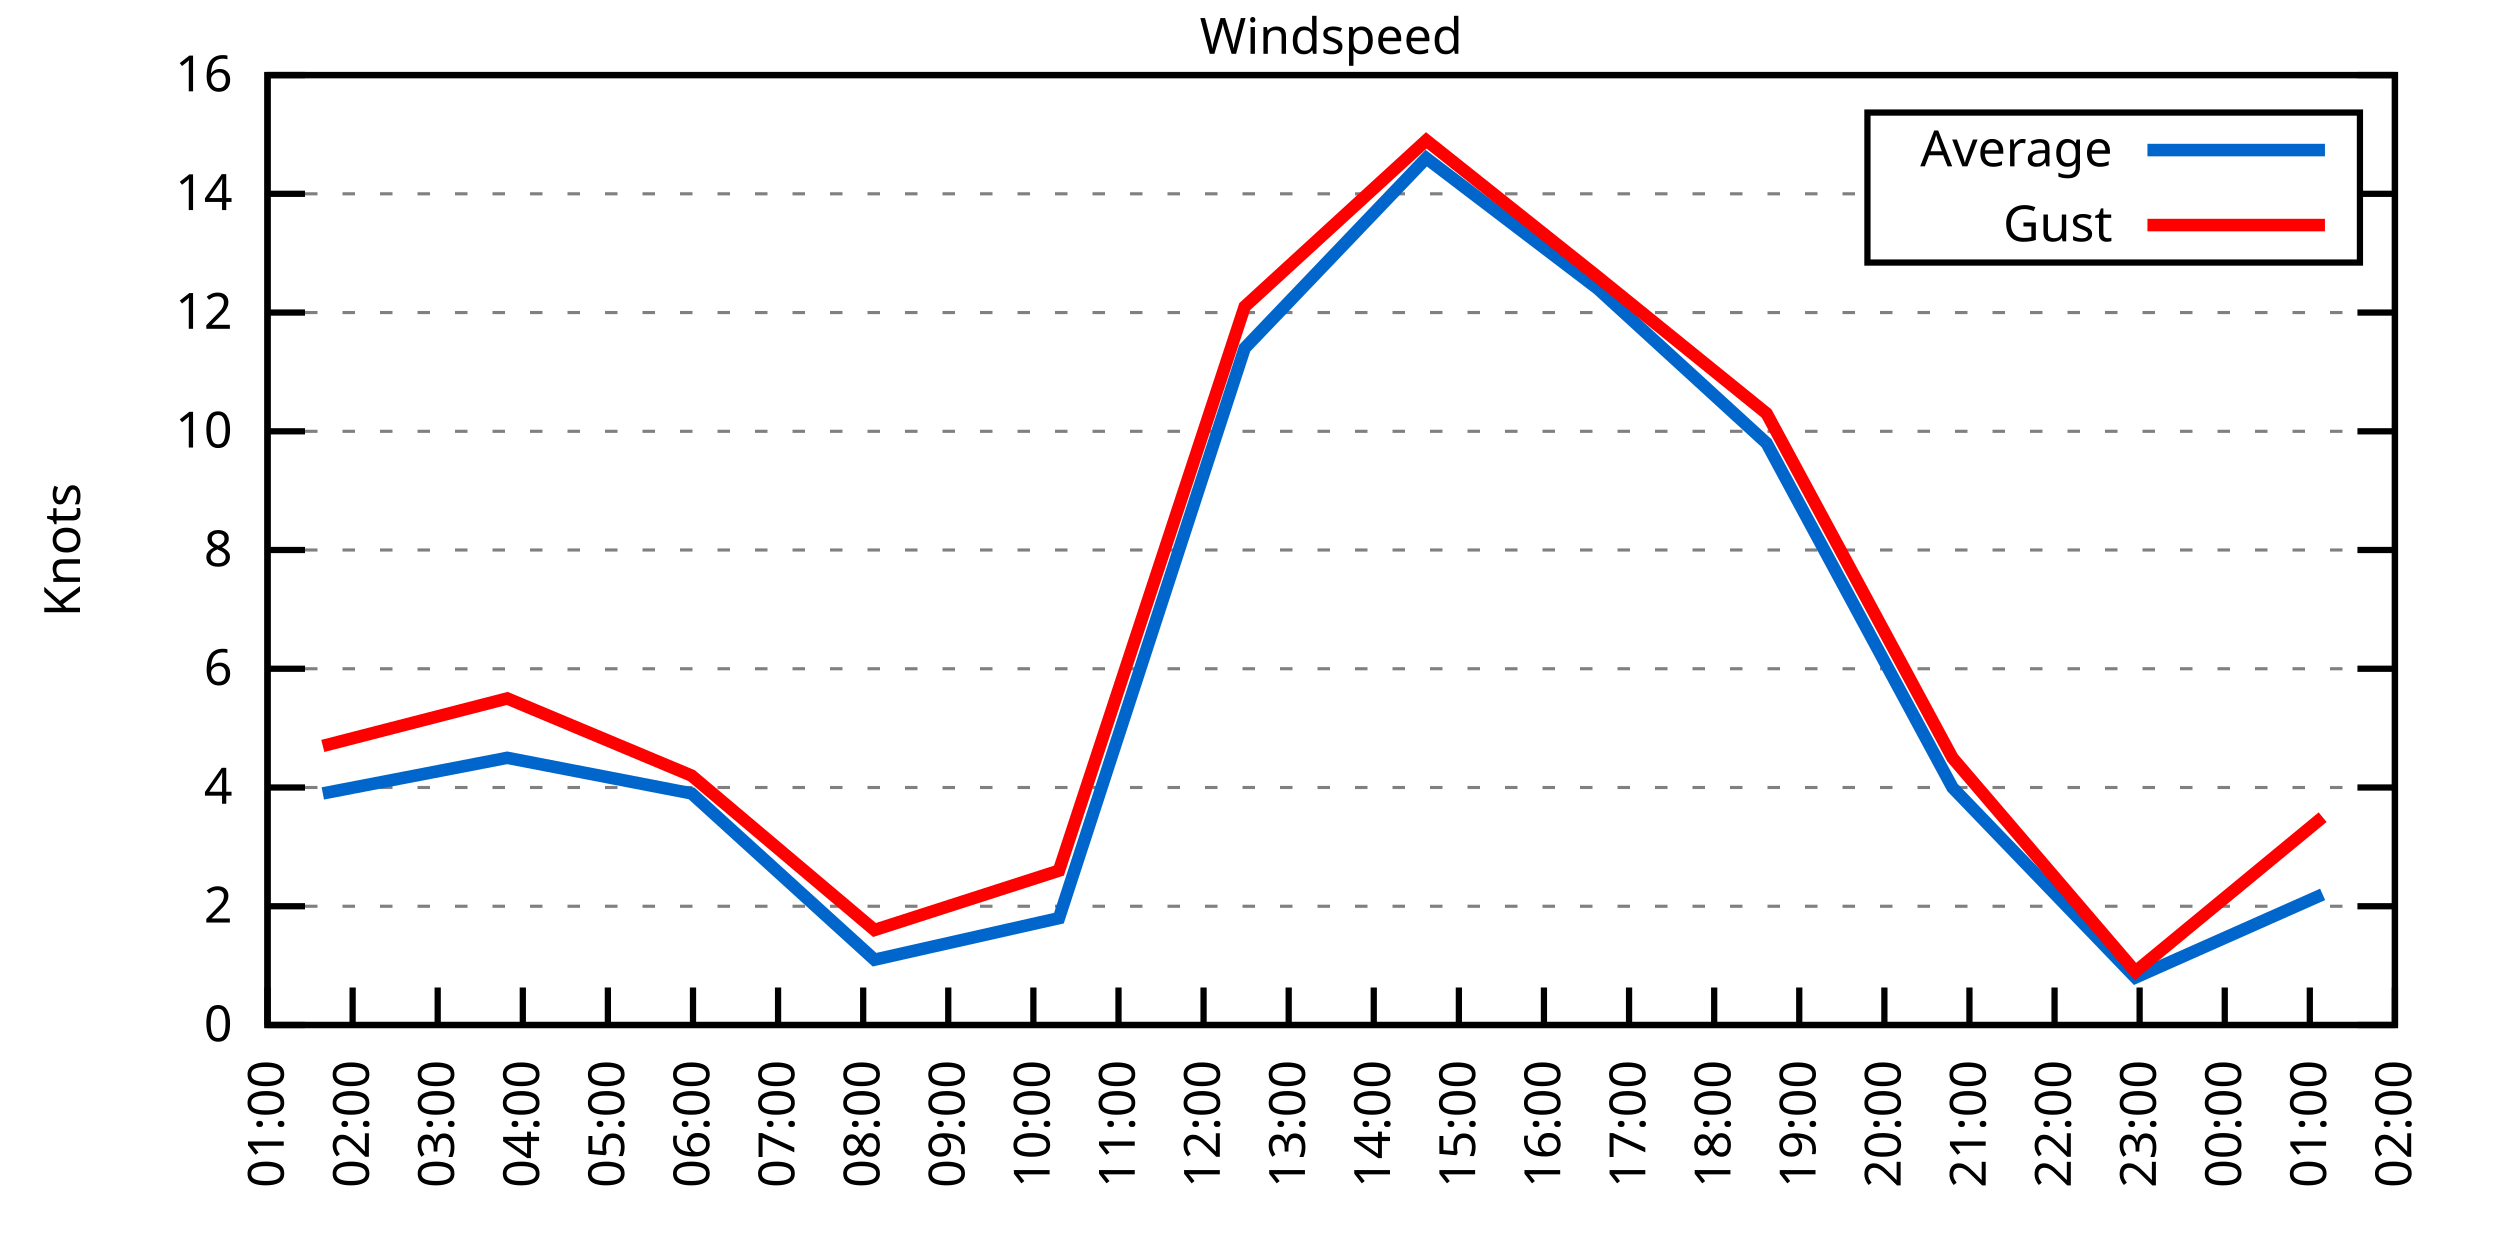
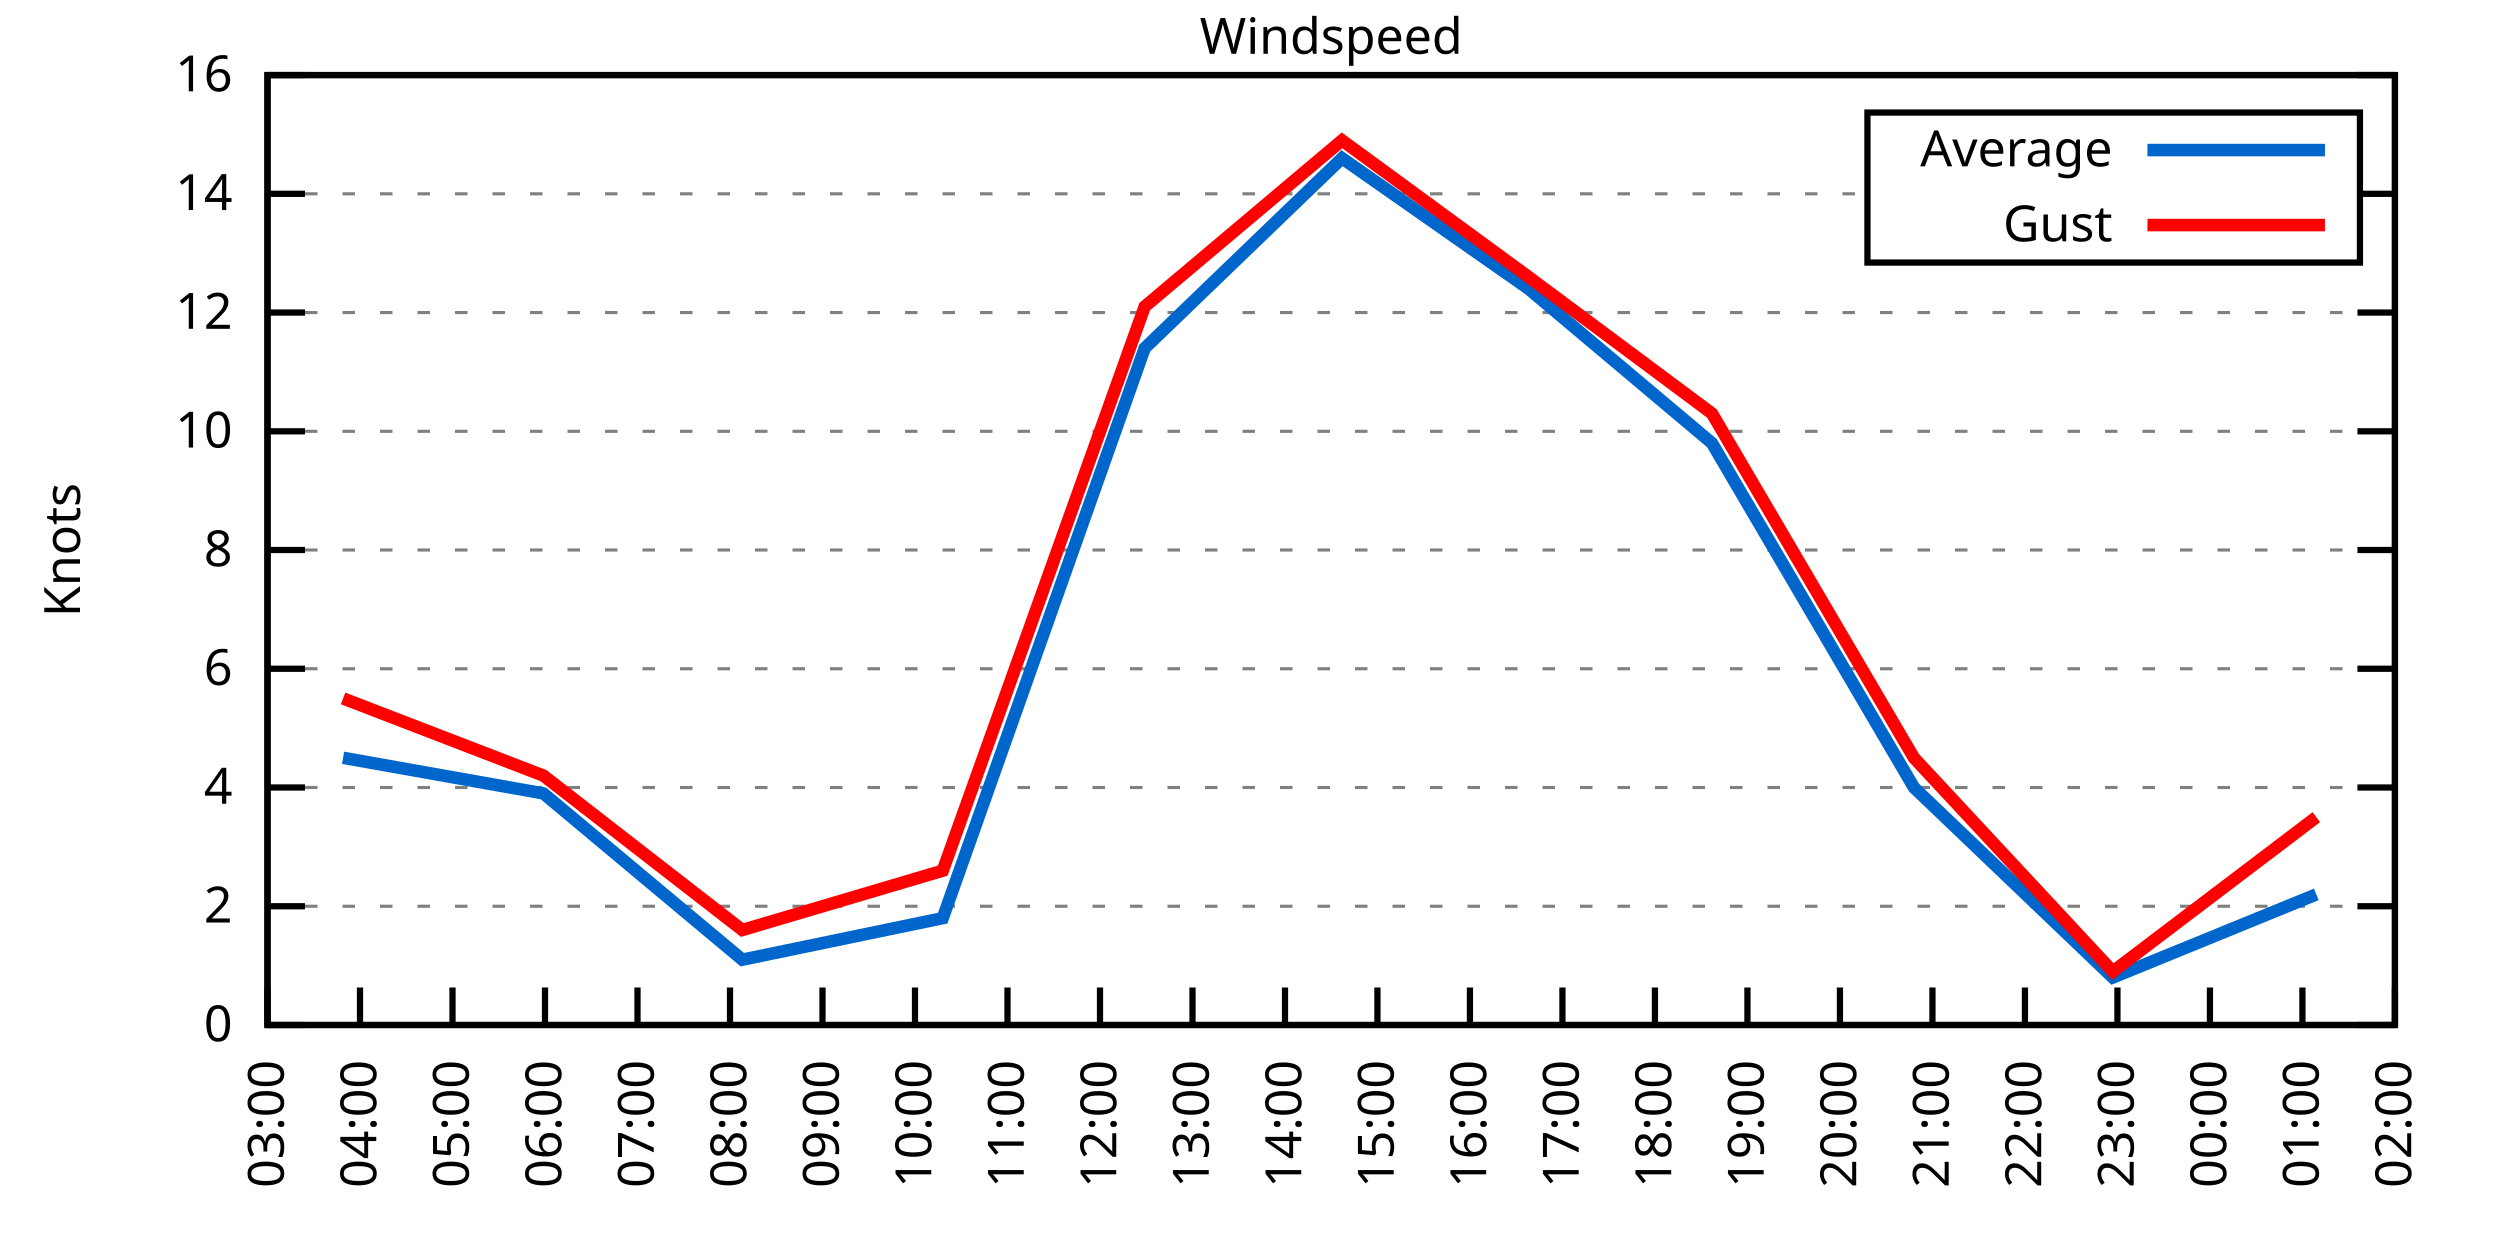
<svg xmlns="http://www.w3.org/2000/svg" xmlns:xlink="http://www.w3.org/1999/xlink" width="400" height="200" viewBox="0 0 400 200">
  <g id="gnuplot_canvas">
    <rect x="0" y="0" width="400" height="200" fill="none" />
    <defs>
      <circle id="gpDot" r="0.5" stroke-width="0.5" stroke="currentColor" />
      <path id="gpPt0" stroke-width="0.333" stroke="currentColor" d="M-1,0 h2 M0,-1 v2" />
      <path id="gpPt1" stroke-width="0.333" stroke="currentColor" d="M-1,-1 L1,1 M1,-1 L-1,1" />
      <path id="gpPt2" stroke-width="0.333" stroke="currentColor" d="M-1,0 L1,0 M0,-1 L0,1 M-1,-1 L1,1 M-1,1 L1,-1" />
      <rect id="gpPt3" stroke-width="0.333" stroke="currentColor" x="-1" y="-1" width="2" height="2" />
      <rect id="gpPt4" stroke-width="0.333" stroke="currentColor" fill="currentColor" x="-1" y="-1" width="2" height="2" />
      <circle id="gpPt5" stroke-width="0.333" stroke="currentColor" cx="0" cy="0" r="1" />
      <use xlink:href="#gpPt5" id="gpPt6" fill="currentColor" stroke="none" />
      <path id="gpPt7" stroke-width="0.333" stroke="currentColor" d="M0,-1.33 L-1.33,0.67 L1.33,0.67 z" />
      <use xlink:href="#gpPt7" id="gpPt8" fill="currentColor" stroke="none" />
      <use xlink:href="#gpPt7" id="gpPt9" stroke="currentColor" transform="rotate(180)" />
      <use xlink:href="#gpPt9" id="gpPt10" fill="currentColor" stroke="none" />
      <use xlink:href="#gpPt3" id="gpPt11" stroke="currentColor" transform="rotate(45)" />
      <use xlink:href="#gpPt11" id="gpPt12" fill="currentColor" stroke="none" />
      <path id="gpPt13" stroke-width="0.333" stroke="currentColor" d="M0,1.330 L1.265,0.411 L0.782,-1.067 L-0.782,-1.076 L-1.265,0.411 z" />
      <use xlink:href="#gpPt13" id="gpPt14" fill="currentColor" stroke="none" />
      <filter id="textbox" filterUnits="objectBoundingBox" x="0" y="0" height="1" width="1">
        <feFlood flood-color="white" flood-opacity="1" result="bgnd" />
        <feComposite in="SourceGraphic" in2="bgnd" operator="atop" />
      </filter>
      <filter id="greybox" filterUnits="objectBoundingBox" x="0" y="0" height="1" width="1">
        <feFlood flood-color="lightgrey" flood-opacity="1" result="grey" />
        <feComposite in="SourceGraphic" in2="grey" operator="atop" />
      </filter>
    </defs>
    <g fill="none" color="white" stroke="currentColor" stroke-width="1.00" stroke-linecap="butt" stroke-linejoin="miter">
</g>
    <g fill="none" color="black" stroke="currentColor" stroke-width="1.00" stroke-linecap="butt" stroke-linejoin="miter">
      <g stroke="none" shape-rendering="crispEdges">
        <polygon fill="rgb(255, 255, 255)" points="42.80,164.00 383.18,164.00 383.18,12.02 42.80,12.02 " />
      </g>
    </g>
    <g fill="none" color="black" stroke="currentColor" stroke-width="1.00" stroke-linecap="butt" stroke-linejoin="miter">
</g>
    <g fill="none" color="black" stroke="black" stroke-width="0.50" stroke-linecap="butt" stroke-linejoin="miter">
</g>
    <g fill="none" color="gray" stroke="currentColor" stroke-width="0.50" stroke-linecap="butt" stroke-linejoin="miter">
      <path stroke="gray" stroke-dasharray="2,4" class="gridline" d="M42.80,164.00 L383.19,164.00  " />
    </g>
    <g fill="none" color="gray" stroke="gray" stroke-width="1.00" stroke-linecap="butt" stroke-linejoin="miter">
</g>
    <g fill="none" color="black" stroke="currentColor" stroke-width="1.00" stroke-linecap="butt" stroke-linejoin="miter">
      <path stroke="black" d="M42.80,164.00 L48.80,164.00 M383.19,164.00 L377.19,164.00  " />
      <g transform="translate(37.20,166.60)" stroke="none" fill="black" font-family="Sans" font-size="8.00" text-anchor="end">
        <text>
          <tspan font-family="Sans"> 0</tspan>
        </text>
      </g>
    </g>
    <g fill="none" color="black" stroke="currentColor" stroke-width="1.00" stroke-linecap="butt" stroke-linejoin="miter">
</g>
    <g fill="none" color="black" stroke="black" stroke-width="0.50" stroke-linecap="butt" stroke-linejoin="miter">
</g>
    <g fill="none" color="gray" stroke="currentColor" stroke-width="0.50" stroke-linecap="butt" stroke-linejoin="miter">
      <path stroke="gray" stroke-dasharray="2,4" class="gridline" d="M42.80,145.00 L383.19,145.00  " />
    </g>
    <g fill="none" color="gray" stroke="gray" stroke-width="1.00" stroke-linecap="butt" stroke-linejoin="miter">
</g>
    <g fill="none" color="black" stroke="currentColor" stroke-width="1.00" stroke-linecap="butt" stroke-linejoin="miter">
      <path stroke="black" d="M42.80,145.00 L48.80,145.00 M383.19,145.00 L377.19,145.00  " />
      <g transform="translate(37.20,147.60)" stroke="none" fill="black" font-family="Sans" font-size="8.00" text-anchor="end">
        <text>
          <tspan font-family="Sans"> 2</tspan>
        </text>
      </g>
    </g>
    <g fill="none" color="black" stroke="currentColor" stroke-width="1.00" stroke-linecap="butt" stroke-linejoin="miter">
</g>
    <g fill="none" color="black" stroke="black" stroke-width="0.50" stroke-linecap="butt" stroke-linejoin="miter">
</g>
    <g fill="none" color="gray" stroke="currentColor" stroke-width="0.50" stroke-linecap="butt" stroke-linejoin="miter">
      <path stroke="gray" stroke-dasharray="2,4" class="gridline" d="M42.80,126.00 L383.19,126.00  " />
    </g>
    <g fill="none" color="gray" stroke="gray" stroke-width="1.00" stroke-linecap="butt" stroke-linejoin="miter">
</g>
    <g fill="none" color="black" stroke="currentColor" stroke-width="1.00" stroke-linecap="butt" stroke-linejoin="miter">
      <path stroke="black" d="M42.80,126.00 L48.80,126.00 M383.19,126.00 L377.19,126.00  " />
      <g transform="translate(37.20,128.60)" stroke="none" fill="black" font-family="Sans" font-size="8.00" text-anchor="end">
        <text>
          <tspan font-family="Sans"> 4</tspan>
        </text>
      </g>
    </g>
    <g fill="none" color="black" stroke="currentColor" stroke-width="1.00" stroke-linecap="butt" stroke-linejoin="miter">
</g>
    <g fill="none" color="black" stroke="black" stroke-width="0.50" stroke-linecap="butt" stroke-linejoin="miter">
</g>
    <g fill="none" color="gray" stroke="currentColor" stroke-width="0.50" stroke-linecap="butt" stroke-linejoin="miter">
      <path stroke="gray" stroke-dasharray="2,4" class="gridline" d="M42.80,107.00 L383.19,107.00  " />
    </g>
    <g fill="none" color="gray" stroke="gray" stroke-width="1.00" stroke-linecap="butt" stroke-linejoin="miter">
</g>
    <g fill="none" color="black" stroke="currentColor" stroke-width="1.00" stroke-linecap="butt" stroke-linejoin="miter">
      <path stroke="black" d="M42.80,107.00 L48.80,107.00 M383.19,107.00 L377.19,107.00  " />
      <g transform="translate(37.20,109.60)" stroke="none" fill="black" font-family="Sans" font-size="8.00" text-anchor="end">
        <text>
          <tspan font-family="Sans"> 6</tspan>
        </text>
      </g>
    </g>
    <g fill="none" color="black" stroke="currentColor" stroke-width="1.00" stroke-linecap="butt" stroke-linejoin="miter">
</g>
    <g fill="none" color="black" stroke="black" stroke-width="0.50" stroke-linecap="butt" stroke-linejoin="miter">
</g>
    <g fill="none" color="gray" stroke="currentColor" stroke-width="0.50" stroke-linecap="butt" stroke-linejoin="miter">
      <path stroke="gray" stroke-dasharray="2,4" class="gridline" d="M42.80,88.00 L383.19,88.00  " />
    </g>
    <g fill="none" color="gray" stroke="gray" stroke-width="1.00" stroke-linecap="butt" stroke-linejoin="miter">
</g>
    <g fill="none" color="black" stroke="currentColor" stroke-width="1.00" stroke-linecap="butt" stroke-linejoin="miter">
      <path stroke="black" d="M42.80,88.00 L48.80,88.00 M383.19,88.00 L377.19,88.00  " />
      <g transform="translate(37.20,90.60)" stroke="none" fill="black" font-family="Sans" font-size="8.00" text-anchor="end">
        <text>
          <tspan font-family="Sans"> 8</tspan>
        </text>
      </g>
    </g>
    <g fill="none" color="black" stroke="currentColor" stroke-width="1.00" stroke-linecap="butt" stroke-linejoin="miter">
</g>
    <g fill="none" color="black" stroke="black" stroke-width="0.50" stroke-linecap="butt" stroke-linejoin="miter">
</g>
    <g fill="none" color="gray" stroke="currentColor" stroke-width="0.50" stroke-linecap="butt" stroke-linejoin="miter">
      <path stroke="gray" stroke-dasharray="2,4" class="gridline" d="M42.80,69.01 L383.19,69.01  " />
    </g>
    <g fill="none" color="gray" stroke="gray" stroke-width="1.00" stroke-linecap="butt" stroke-linejoin="miter">
</g>
    <g fill="none" color="black" stroke="currentColor" stroke-width="1.00" stroke-linecap="butt" stroke-linejoin="miter">
      <path stroke="black" d="M42.80,69.01 L48.80,69.01 M383.19,69.01 L377.19,69.01  " />
      <g transform="translate(37.20,71.61)" stroke="none" fill="black" font-family="Sans" font-size="8.00" text-anchor="end">
        <text>
          <tspan font-family="Sans"> 10</tspan>
        </text>
      </g>
    </g>
    <g fill="none" color="black" stroke="currentColor" stroke-width="1.00" stroke-linecap="butt" stroke-linejoin="miter">
</g>
    <g fill="none" color="black" stroke="black" stroke-width="0.50" stroke-linecap="butt" stroke-linejoin="miter">
</g>
    <g fill="none" color="gray" stroke="currentColor" stroke-width="0.50" stroke-linecap="butt" stroke-linejoin="miter">
      <path stroke="gray" stroke-dasharray="2,4" class="gridline" d="M42.80,50.01 L383.19,50.01  " />
    </g>
    <g fill="none" color="gray" stroke="gray" stroke-width="1.00" stroke-linecap="butt" stroke-linejoin="miter">
</g>
    <g fill="none" color="black" stroke="currentColor" stroke-width="1.00" stroke-linecap="butt" stroke-linejoin="miter">
      <path stroke="black" d="M42.80,50.01 L48.80,50.01 M383.19,50.01 L377.19,50.01  " />
      <g transform="translate(37.20,52.61)" stroke="none" fill="black" font-family="Sans" font-size="8.00" text-anchor="end">
        <text>
          <tspan font-family="Sans"> 12</tspan>
        </text>
      </g>
    </g>
    <g fill="none" color="black" stroke="currentColor" stroke-width="1.00" stroke-linecap="butt" stroke-linejoin="miter">
</g>
    <g fill="none" color="black" stroke="black" stroke-width="0.50" stroke-linecap="butt" stroke-linejoin="miter">
</g>
    <g fill="none" color="gray" stroke="currentColor" stroke-width="0.50" stroke-linecap="butt" stroke-linejoin="miter">
      <path stroke="gray" stroke-dasharray="2,4" class="gridline" d="M42.80,31.01 L298.79,31.01 M377.59,31.01 L383.19,31.01  " />
    </g>
    <g fill="none" color="gray" stroke="gray" stroke-width="1.00" stroke-linecap="butt" stroke-linejoin="miter">
</g>
    <g fill="none" color="black" stroke="currentColor" stroke-width="1.00" stroke-linecap="butt" stroke-linejoin="miter">
      <path stroke="black" d="M42.80,31.01 L48.80,31.01 M383.19,31.01 L377.19,31.01  " />
      <g transform="translate(37.20,33.61)" stroke="none" fill="black" font-family="Sans" font-size="8.00" text-anchor="end">
        <text>
          <tspan font-family="Sans"> 14</tspan>
        </text>
      </g>
    </g>
    <g fill="none" color="black" stroke="currentColor" stroke-width="1.00" stroke-linecap="butt" stroke-linejoin="miter">
</g>
    <g fill="none" color="black" stroke="black" stroke-width="0.50" stroke-linecap="butt" stroke-linejoin="miter">
</g>
    <g fill="none" color="gray" stroke="currentColor" stroke-width="0.50" stroke-linecap="butt" stroke-linejoin="miter">
      <path stroke="gray" stroke-dasharray="2,4" class="gridline" d="M42.80,12.01 L383.19,12.01  " />
    </g>
    <g fill="none" color="gray" stroke="gray" stroke-width="1.00" stroke-linecap="butt" stroke-linejoin="miter">
</g>
    <g fill="none" color="black" stroke="currentColor" stroke-width="1.00" stroke-linecap="butt" stroke-linejoin="miter">
      <path stroke="black" d="M42.80,12.01 L48.80,12.01 M383.19,12.01 L377.19,12.01  " />
      <g transform="translate(37.20,14.61)" stroke="none" fill="black" font-family="Sans" font-size="8.00" text-anchor="end">
        <text>
          <tspan font-family="Sans"> 16</tspan>
        </text>
      </g>
    </g>
    <g fill="none" color="black" stroke="currentColor" stroke-width="1.00" stroke-linecap="butt" stroke-linejoin="miter">
      <path stroke="black" d="M42.80,164.00 L42.80,158.00  " />
      <g transform="translate(45.40,169.60) rotate(270.00)" stroke="none" fill="black" font-family="Sans" font-size="8.00" text-anchor="end">
        <text>
-           <tspan font-family="Sans">01:00</tspan>
-         </text>
-       </g>
-     </g>
-     <g fill="none" color="black" stroke="currentColor" stroke-width="1.00" stroke-linecap="butt" stroke-linejoin="miter">
-       <path stroke="black" d="M56.42,164.00 L56.42,158.00  " />
-       <g transform="translate(59.02,169.60) rotate(270.00)" stroke="none" fill="black" font-family="Sans" font-size="8.00" text-anchor="end">
-         <text>
-           <tspan font-family="Sans">02:00</tspan>
-         </text>
-       </g>
-     </g>
-     <g fill="none" color="black" stroke="currentColor" stroke-width="1.00" stroke-linecap="butt" stroke-linejoin="miter">
-       <path stroke="black" d="M70.03,164.00 L70.03,158.00  " />
-       <g transform="translate(72.63,169.60) rotate(270.00)" stroke="none" fill="black" font-family="Sans" font-size="8.00" text-anchor="end">
-         <text>
          <tspan font-family="Sans">03:00</tspan>
        </text>
      </g>
    </g>
    <g fill="none" color="black" stroke="currentColor" stroke-width="1.00" stroke-linecap="butt" stroke-linejoin="miter">
-       <path stroke="black" d="M83.65,164.00 L83.65,158.00  " />
-       <g transform="translate(86.25,169.60) rotate(270.00)" stroke="none" fill="black" font-family="Sans" font-size="8.00" text-anchor="end">
+       <path stroke="black" d="M57.60,164.00 L57.60,158.00  " />
+       <g transform="translate(60.20,169.60) rotate(270.00)" stroke="none" fill="black" font-family="Sans" font-size="8.00" text-anchor="end">
        <text>
          <tspan font-family="Sans">04:00</tspan>
        </text>
      </g>
    </g>
    <g fill="none" color="black" stroke="currentColor" stroke-width="1.00" stroke-linecap="butt" stroke-linejoin="miter">
-       <path stroke="black" d="M97.26,164.00 L97.26,158.00  " />
-       <g transform="translate(99.86,169.60) rotate(270.00)" stroke="none" fill="black" font-family="Sans" font-size="8.00" text-anchor="end">
+       <path stroke="black" d="M72.40,164.00 L72.40,158.00  " />
+       <g transform="translate(75.00,169.60) rotate(270.00)" stroke="none" fill="black" font-family="Sans" font-size="8.00" text-anchor="end">
        <text>
          <tspan font-family="Sans">05:00</tspan>
        </text>
      </g>
    </g>
    <g fill="none" color="black" stroke="currentColor" stroke-width="1.00" stroke-linecap="butt" stroke-linejoin="miter">
-       <path stroke="black" d="M110.88,164.00 L110.88,158.00  " />
-       <g transform="translate(113.48,169.60) rotate(270.00)" stroke="none" fill="black" font-family="Sans" font-size="8.00" text-anchor="end">
+       <path stroke="black" d="M87.20,164.00 L87.20,158.00  " />
+       <g transform="translate(89.80,169.60) rotate(270.00)" stroke="none" fill="black" font-family="Sans" font-size="8.00" text-anchor="end">
        <text>
          <tspan font-family="Sans">06:00</tspan>
        </text>
      </g>
    </g>
    <g fill="none" color="black" stroke="currentColor" stroke-width="1.00" stroke-linecap="butt" stroke-linejoin="miter">
-       <path stroke="black" d="M124.49,164.00 L124.49,158.00  " />
-       <g transform="translate(127.09,169.60) rotate(270.00)" stroke="none" fill="black" font-family="Sans" font-size="8.00" text-anchor="end">
+       <path stroke="black" d="M102.00,164.00 L102.00,158.00  " />
+       <g transform="translate(104.60,169.60) rotate(270.00)" stroke="none" fill="black" font-family="Sans" font-size="8.00" text-anchor="end">
        <text>
          <tspan font-family="Sans">07:00</tspan>
        </text>
      </g>
    </g>
    <g fill="none" color="black" stroke="currentColor" stroke-width="1.00" stroke-linecap="butt" stroke-linejoin="miter">
-       <path stroke="black" d="M138.11,164.00 L138.11,158.00  " />
-       <g transform="translate(140.71,169.60) rotate(270.00)" stroke="none" fill="black" font-family="Sans" font-size="8.00" text-anchor="end">
+       <path stroke="black" d="M116.80,164.00 L116.80,158.00  " />
+       <g transform="translate(119.40,169.60) rotate(270.00)" stroke="none" fill="black" font-family="Sans" font-size="8.00" text-anchor="end">
        <text>
          <tspan font-family="Sans">08:00</tspan>
        </text>
      </g>
    </g>
    <g fill="none" color="black" stroke="currentColor" stroke-width="1.00" stroke-linecap="butt" stroke-linejoin="miter">
-       <path stroke="black" d="M151.72,164.00 L151.72,158.00  " />
-       <g transform="translate(154.32,169.60) rotate(270.00)" stroke="none" fill="black" font-family="Sans" font-size="8.00" text-anchor="end">
+       <path stroke="black" d="M131.60,164.00 L131.60,158.00  " />
+       <g transform="translate(134.20,169.60) rotate(270.00)" stroke="none" fill="black" font-family="Sans" font-size="8.00" text-anchor="end">
        <text>
          <tspan font-family="Sans">09:00</tspan>
        </text>
      </g>
    </g>
    <g fill="none" color="black" stroke="currentColor" stroke-width="1.00" stroke-linecap="butt" stroke-linejoin="miter">
-       <path stroke="black" d="M165.34,164.00 L165.34,158.00  " />
-       <g transform="translate(167.94,169.60) rotate(270.00)" stroke="none" fill="black" font-family="Sans" font-size="8.00" text-anchor="end">
+       <path stroke="black" d="M146.40,164.00 L146.40,158.00  " />
+       <g transform="translate(149.00,169.60) rotate(270.00)" stroke="none" fill="black" font-family="Sans" font-size="8.00" text-anchor="end">
        <text>
          <tspan font-family="Sans">10:00</tspan>
        </text>
      </g>
    </g>
    <g fill="none" color="black" stroke="currentColor" stroke-width="1.00" stroke-linecap="butt" stroke-linejoin="miter">
-       <path stroke="black" d="M178.96,164.00 L178.96,158.00  " />
-       <g transform="translate(181.56,169.60) rotate(270.00)" stroke="none" fill="black" font-family="Sans" font-size="8.00" text-anchor="end">
+       <path stroke="black" d="M161.20,164.00 L161.20,158.00  " />
+       <g transform="translate(163.80,169.60) rotate(270.00)" stroke="none" fill="black" font-family="Sans" font-size="8.00" text-anchor="end">
        <text>
          <tspan font-family="Sans">11:00</tspan>
        </text>
      </g>
    </g>
    <g fill="none" color="black" stroke="currentColor" stroke-width="1.00" stroke-linecap="butt" stroke-linejoin="miter">
-       <path stroke="black" d="M192.57,164.00 L192.57,158.00  " />
-       <g transform="translate(195.17,169.60) rotate(270.00)" stroke="none" fill="black" font-family="Sans" font-size="8.00" text-anchor="end">
+       <path stroke="black" d="M176.00,164.00 L176.00,158.00  " />
+       <g transform="translate(178.60,169.60) rotate(270.00)" stroke="none" fill="black" font-family="Sans" font-size="8.00" text-anchor="end">
        <text>
          <tspan font-family="Sans">12:00</tspan>
        </text>
      </g>
    </g>
    <g fill="none" color="black" stroke="currentColor" stroke-width="1.00" stroke-linecap="butt" stroke-linejoin="miter">
-       <path stroke="black" d="M206.19,164.00 L206.19,158.00  " />
-       <g transform="translate(208.79,169.60) rotate(270.00)" stroke="none" fill="black" font-family="Sans" font-size="8.00" text-anchor="end">
+       <path stroke="black" d="M190.80,164.00 L190.80,158.00  " />
+       <g transform="translate(193.40,169.60) rotate(270.00)" stroke="none" fill="black" font-family="Sans" font-size="8.00" text-anchor="end">
        <text>
          <tspan font-family="Sans">13:00</tspan>
        </text>
      </g>
    </g>
    <g fill="none" color="black" stroke="currentColor" stroke-width="1.00" stroke-linecap="butt" stroke-linejoin="miter">
-       <path stroke="black" d="M219.80,164.00 L219.80,158.00  " />
-       <g transform="translate(222.40,169.60) rotate(270.00)" stroke="none" fill="black" font-family="Sans" font-size="8.00" text-anchor="end">
+       <path stroke="black" d="M205.60,164.00 L205.60,158.00  " />
+       <g transform="translate(208.20,169.60) rotate(270.00)" stroke="none" fill="black" font-family="Sans" font-size="8.00" text-anchor="end">
        <text>
          <tspan font-family="Sans">14:00</tspan>
        </text>
      </g>
    </g>
    <g fill="none" color="black" stroke="currentColor" stroke-width="1.00" stroke-linecap="butt" stroke-linejoin="miter">
-       <path stroke="black" d="M233.42,164.00 L233.42,158.00  " />
-       <g transform="translate(236.02,169.60) rotate(270.00)" stroke="none" fill="black" font-family="Sans" font-size="8.00" text-anchor="end">
+       <path stroke="black" d="M220.39,164.00 L220.39,158.00  " />
+       <g transform="translate(222.99,169.60) rotate(270.00)" stroke="none" fill="black" font-family="Sans" font-size="8.00" text-anchor="end">
        <text>
          <tspan font-family="Sans">15:00</tspan>
        </text>
      </g>
    </g>
    <g fill="none" color="black" stroke="currentColor" stroke-width="1.00" stroke-linecap="butt" stroke-linejoin="miter">
-       <path stroke="black" d="M247.03,164.00 L247.03,158.00  " />
-       <g transform="translate(249.63,169.60) rotate(270.00)" stroke="none" fill="black" font-family="Sans" font-size="8.00" text-anchor="end">
+       <path stroke="black" d="M235.19,164.00 L235.19,158.00  " />
+       <g transform="translate(237.79,169.60) rotate(270.00)" stroke="none" fill="black" font-family="Sans" font-size="8.00" text-anchor="end">
        <text>
          <tspan font-family="Sans">16:00</tspan>
        </text>
      </g>
    </g>
    <g fill="none" color="black" stroke="currentColor" stroke-width="1.00" stroke-linecap="butt" stroke-linejoin="miter">
-       <path stroke="black" d="M260.65,164.00 L260.65,158.00  " />
-       <g transform="translate(263.25,169.60) rotate(270.00)" stroke="none" fill="black" font-family="Sans" font-size="8.00" text-anchor="end">
+       <path stroke="black" d="M249.99,164.00 L249.99,158.00  " />
+       <g transform="translate(252.59,169.60) rotate(270.00)" stroke="none" fill="black" font-family="Sans" font-size="8.00" text-anchor="end">
        <text>
          <tspan font-family="Sans">17:00</tspan>
        </text>
      </g>
    </g>
    <g fill="none" color="black" stroke="currentColor" stroke-width="1.00" stroke-linecap="butt" stroke-linejoin="miter">
-       <path stroke="black" d="M274.27,164.00 L274.27,158.00  " />
-       <g transform="translate(276.87,169.60) rotate(270.00)" stroke="none" fill="black" font-family="Sans" font-size="8.00" text-anchor="end">
+       <path stroke="black" d="M264.79,164.00 L264.79,158.00  " />
+       <g transform="translate(267.39,169.60) rotate(270.00)" stroke="none" fill="black" font-family="Sans" font-size="8.00" text-anchor="end">
        <text>
          <tspan font-family="Sans">18:00</tspan>
        </text>
      </g>
    </g>
    <g fill="none" color="black" stroke="currentColor" stroke-width="1.00" stroke-linecap="butt" stroke-linejoin="miter">
-       <path stroke="black" d="M287.88,164.00 L287.88,158.00  " />
-       <g transform="translate(290.48,169.60) rotate(270.00)" stroke="none" fill="black" font-family="Sans" font-size="8.00" text-anchor="end">
+       <path stroke="black" d="M279.59,164.00 L279.59,158.00  " />
+       <g transform="translate(282.19,169.60) rotate(270.00)" stroke="none" fill="black" font-family="Sans" font-size="8.00" text-anchor="end">
        <text>
          <tspan font-family="Sans">19:00</tspan>
        </text>
      </g>
    </g>
    <g fill="none" color="black" stroke="currentColor" stroke-width="1.00" stroke-linecap="butt" stroke-linejoin="miter">
-       <path stroke="black" d="M301.50,164.00 L301.50,158.00  " />
-       <g transform="translate(304.10,169.60) rotate(270.00)" stroke="none" fill="black" font-family="Sans" font-size="8.00" text-anchor="end">
+       <path stroke="black" d="M294.39,164.00 L294.39,158.00  " />
+       <g transform="translate(296.99,169.60) rotate(270.00)" stroke="none" fill="black" font-family="Sans" font-size="8.00" text-anchor="end">
        <text>
          <tspan font-family="Sans">20:00</tspan>
        </text>
      </g>
    </g>
    <g fill="none" color="black" stroke="currentColor" stroke-width="1.00" stroke-linecap="butt" stroke-linejoin="miter">
-       <path stroke="black" d="M315.11,164.00 L315.11,158.00  " />
-       <g transform="translate(317.71,169.60) rotate(270.00)" stroke="none" fill="black" font-family="Sans" font-size="8.00" text-anchor="end">
+       <path stroke="black" d="M309.19,164.00 L309.19,158.00  " />
+       <g transform="translate(311.79,169.60) rotate(270.00)" stroke="none" fill="black" font-family="Sans" font-size="8.00" text-anchor="end">
        <text>
          <tspan font-family="Sans">21:00</tspan>
        </text>
      </g>
    </g>
    <g fill="none" color="black" stroke="currentColor" stroke-width="1.00" stroke-linecap="butt" stroke-linejoin="miter">
-       <path stroke="black" d="M328.73,164.00 L328.73,158.00  " />
-       <g transform="translate(331.33,169.60) rotate(270.00)" stroke="none" fill="black" font-family="Sans" font-size="8.00" text-anchor="end">
+       <path stroke="black" d="M323.99,164.00 L323.99,158.00  " />
+       <g transform="translate(326.59,169.60) rotate(270.00)" stroke="none" fill="black" font-family="Sans" font-size="8.00" text-anchor="end">
        <text>
          <tspan font-family="Sans">22:00</tspan>
        </text>
      </g>
    </g>
    <g fill="none" color="black" stroke="currentColor" stroke-width="1.00" stroke-linecap="butt" stroke-linejoin="miter">
-       <path stroke="black" d="M342.34,164.00 L342.34,158.00  " />
-       <g transform="translate(344.94,169.60) rotate(270.00)" stroke="none" fill="black" font-family="Sans" font-size="8.00" text-anchor="end">
+       <path stroke="black" d="M338.79,164.00 L338.79,158.00  " />
+       <g transform="translate(341.39,169.60) rotate(270.00)" stroke="none" fill="black" font-family="Sans" font-size="8.00" text-anchor="end">
        <text>
          <tspan font-family="Sans">23:00</tspan>
        </text>
      </g>
    </g>
    <g fill="none" color="black" stroke="currentColor" stroke-width="1.00" stroke-linecap="butt" stroke-linejoin="miter">
-       <path stroke="black" d="M355.96,164.00 L355.96,158.00  " />
-       <g transform="translate(358.56,169.60) rotate(270.00)" stroke="none" fill="black" font-family="Sans" font-size="8.00" text-anchor="end">
+       <path stroke="black" d="M353.59,164.00 L353.59,158.00  " />
+       <g transform="translate(356.19,169.60) rotate(270.00)" stroke="none" fill="black" font-family="Sans" font-size="8.00" text-anchor="end">
        <text>
          <tspan font-family="Sans">00:00</tspan>
        </text>
      </g>
    </g>
    <g fill="none" color="black" stroke="currentColor" stroke-width="1.00" stroke-linecap="butt" stroke-linejoin="miter">
-       <path stroke="black" d="M369.57,164.00 L369.57,158.00  " />
-       <g transform="translate(372.17,169.60) rotate(270.00)" stroke="none" fill="black" font-family="Sans" font-size="8.00" text-anchor="end">
+       <path stroke="black" d="M368.39,164.00 L368.39,158.00  " />
+       <g transform="translate(370.99,169.60) rotate(270.00)" stroke="none" fill="black" font-family="Sans" font-size="8.00" text-anchor="end">
        <text>
          <tspan font-family="Sans">01:00</tspan>
        </text>
      </g>
    </g>
    <g fill="none" color="black" stroke="currentColor" stroke-width="1.00" stroke-linecap="butt" stroke-linejoin="miter">
      <path stroke="black" d="M383.19,164.00 L383.19,158.00  " />
      <g transform="translate(385.79,169.60) rotate(270.00)" stroke="none" fill="black" font-family="Sans" font-size="8.00" text-anchor="end">
        <text>
          <tspan font-family="Sans">02:00</tspan>
        </text>
      </g>
    </g>
    <g fill="none" color="black" stroke="currentColor" stroke-width="1.00" stroke-linecap="butt" stroke-linejoin="miter">
</g>
    <g fill="none" color="black" stroke="currentColor" stroke-width="1.00" stroke-linecap="butt" stroke-linejoin="miter">
      <path stroke="black" d="M42.80,12.01 L42.80,164.00 L383.19,164.00 L383.19,12.01 L42.80,12.01 Z  " />
    </g>
    <g fill="none" color="black" stroke="currentColor" stroke-width="1.00" stroke-linecap="butt" stroke-linejoin="miter">
</g>
    <g fill="none" color="black" stroke="currentColor" stroke-width="1.00" stroke-linecap="butt" stroke-linejoin="miter">
      <path stroke="black" d="M298.79,42.01 L298.79,18.01 L377.59,18.01 L377.59,42.01 L298.79,42.01 Z  " />
    </g>
    <g id="Windspeed_plot_1">
      <g fill="none" color="white" stroke="black" stroke-width="2.00" stroke-linecap="butt" stroke-linejoin="miter">
</g>
      <g fill="none" color="black" stroke="currentColor" stroke-width="2.00" stroke-linecap="butt" stroke-linejoin="miter">
        <g transform="translate(337.99,26.61)" stroke="none" fill="black" font-family="Sans" font-size="8.00" text-anchor="end">
          <text>
            <tspan font-family="Sans">Average</tspan>
          </text>
        </g>
      </g>
      <g fill="none" color="black" stroke="currentColor" stroke-width="2.00" stroke-linecap="butt" stroke-linejoin="miter">
-         <path stroke="rgb(  0, 102, 204)" d="M343.59,24.01 L371.99,24.01 M51.65,126.95 L81.15,121.25 L110.65,126.95 L139.92,153.55 L169.43,146.90 L199.15,55.71   L228.20,25.31 L255.66,46.21 L282.66,70.91 L312.39,126.00 L341.66,156.40 L371.62,143.10  " />
+         <path stroke="rgb(  0, 102, 204)" d="M343.59,24.01 L371.99,24.01 M54.89,121.25 L86.95,126.95 L118.77,153.55 L150.84,146.90 L183.15,55.71 L214.72,25.31   L244.57,46.21 L273.92,70.91 L306.23,126.00 L338.05,156.40 L370.61,143.10  " />
      </g>
    </g>
    <g id="Windspeed_plot_2">
      <g fill="none" color="black" stroke="currentColor" stroke-width="2.00" stroke-linecap="butt" stroke-linejoin="miter">
        <g transform="translate(337.99,38.61)" stroke="none" fill="black" font-family="Sans" font-size="8.00" text-anchor="end">
          <text>
            <tspan font-family="Sans">Gust</tspan>
          </text>
        </g>
      </g>
      <g fill="none" color="black" stroke="currentColor" stroke-width="2.00" stroke-linecap="butt" stroke-linejoin="miter">
-         <path stroke="rgb(255,   0,   0)" d="M343.59,36.01 L371.99,36.01 M51.65,119.35 L81.15,111.75 L110.65,124.10 L139.92,148.80 L169.43,139.30 L199.15,49.06   L228.20,22.46 L255.66,44.31 L282.66,66.16 L312.39,121.25 L341.66,155.45 L371.62,130.75  " />
+         <path stroke="rgb(255,   0,   0)" d="M343.59,36.01 L371.99,36.01 M54.89,111.75 L86.95,124.10 L118.77,148.80 L150.84,139.30 L183.15,49.06 L214.72,22.46   L244.57,44.31 L273.92,66.16 L306.23,121.25 L338.05,155.45 L370.61,130.75  " />
      </g>
    </g>
    <g fill="none" color="black" stroke="currentColor" stroke-width="2.00" stroke-linecap="butt" stroke-linejoin="miter">
</g>
    <g fill="none" color="black" stroke="black" stroke-width="1.00" stroke-linecap="butt" stroke-linejoin="miter">
</g>
    <g fill="none" color="black" stroke="currentColor" stroke-width="1.00" stroke-linecap="butt" stroke-linejoin="miter">
      <path stroke="black" d="M42.80,12.01 L42.80,164.00 L383.19,164.00 L383.19,12.01 L42.80,12.01 Z  " />
      <g transform="translate(12.80,88.01) rotate(270.00)" stroke="none" fill="black" font-family="Sans" font-size="8.00" text-anchor="middle">
        <text>
          <tspan font-family="Sans">Knots</tspan>
        </text>
      </g>
    </g>
    <g fill="none" color="black" stroke="currentColor" stroke-width="1.00" stroke-linecap="butt" stroke-linejoin="miter">
</g>
    <g fill="none" color="black" stroke="currentColor" stroke-width="1.00" stroke-linecap="butt" stroke-linejoin="miter">
      <g transform="translate(212.99,8.61)" stroke="none" fill="black" font-family="Sans" font-size="8.00" text-anchor="middle">
        <text>
          <tspan font-family="Sans">Windspeed</tspan>
        </text>
      </g>
    </g>
    <g fill="none" color="black" stroke="currentColor" stroke-width="1.00" stroke-linecap="butt" stroke-linejoin="miter">
</g>
  </g>
</svg>
